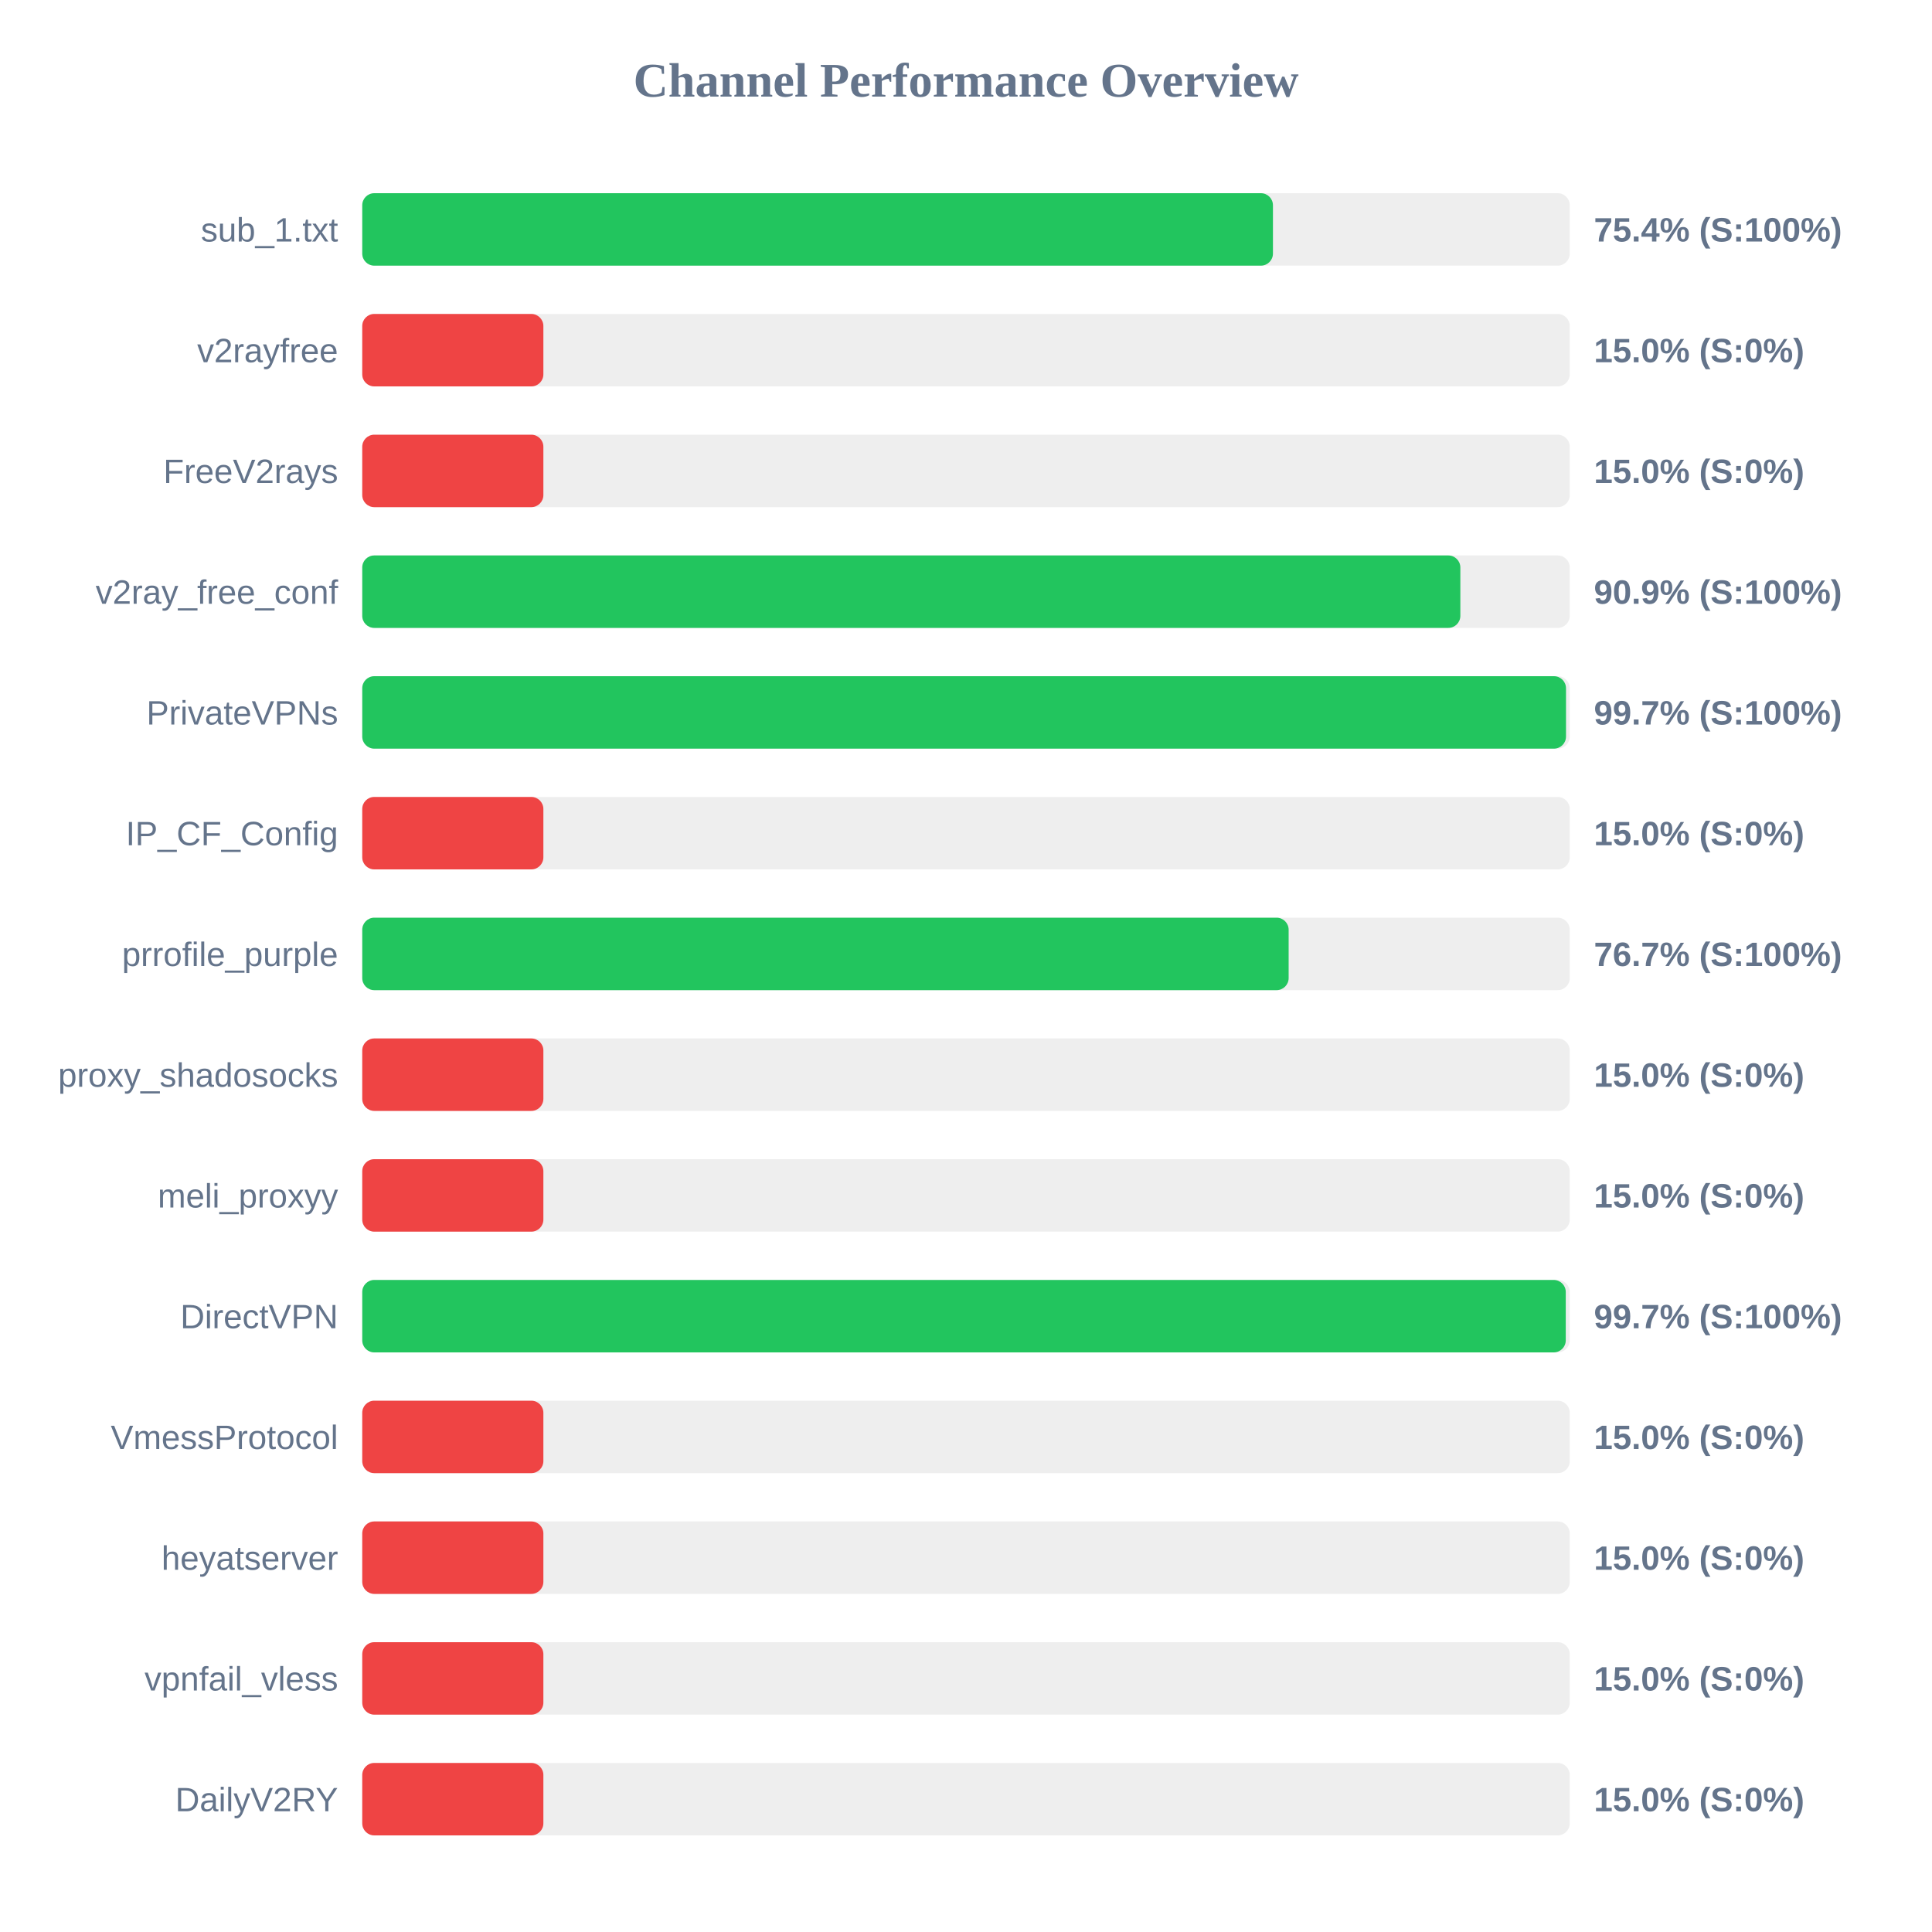
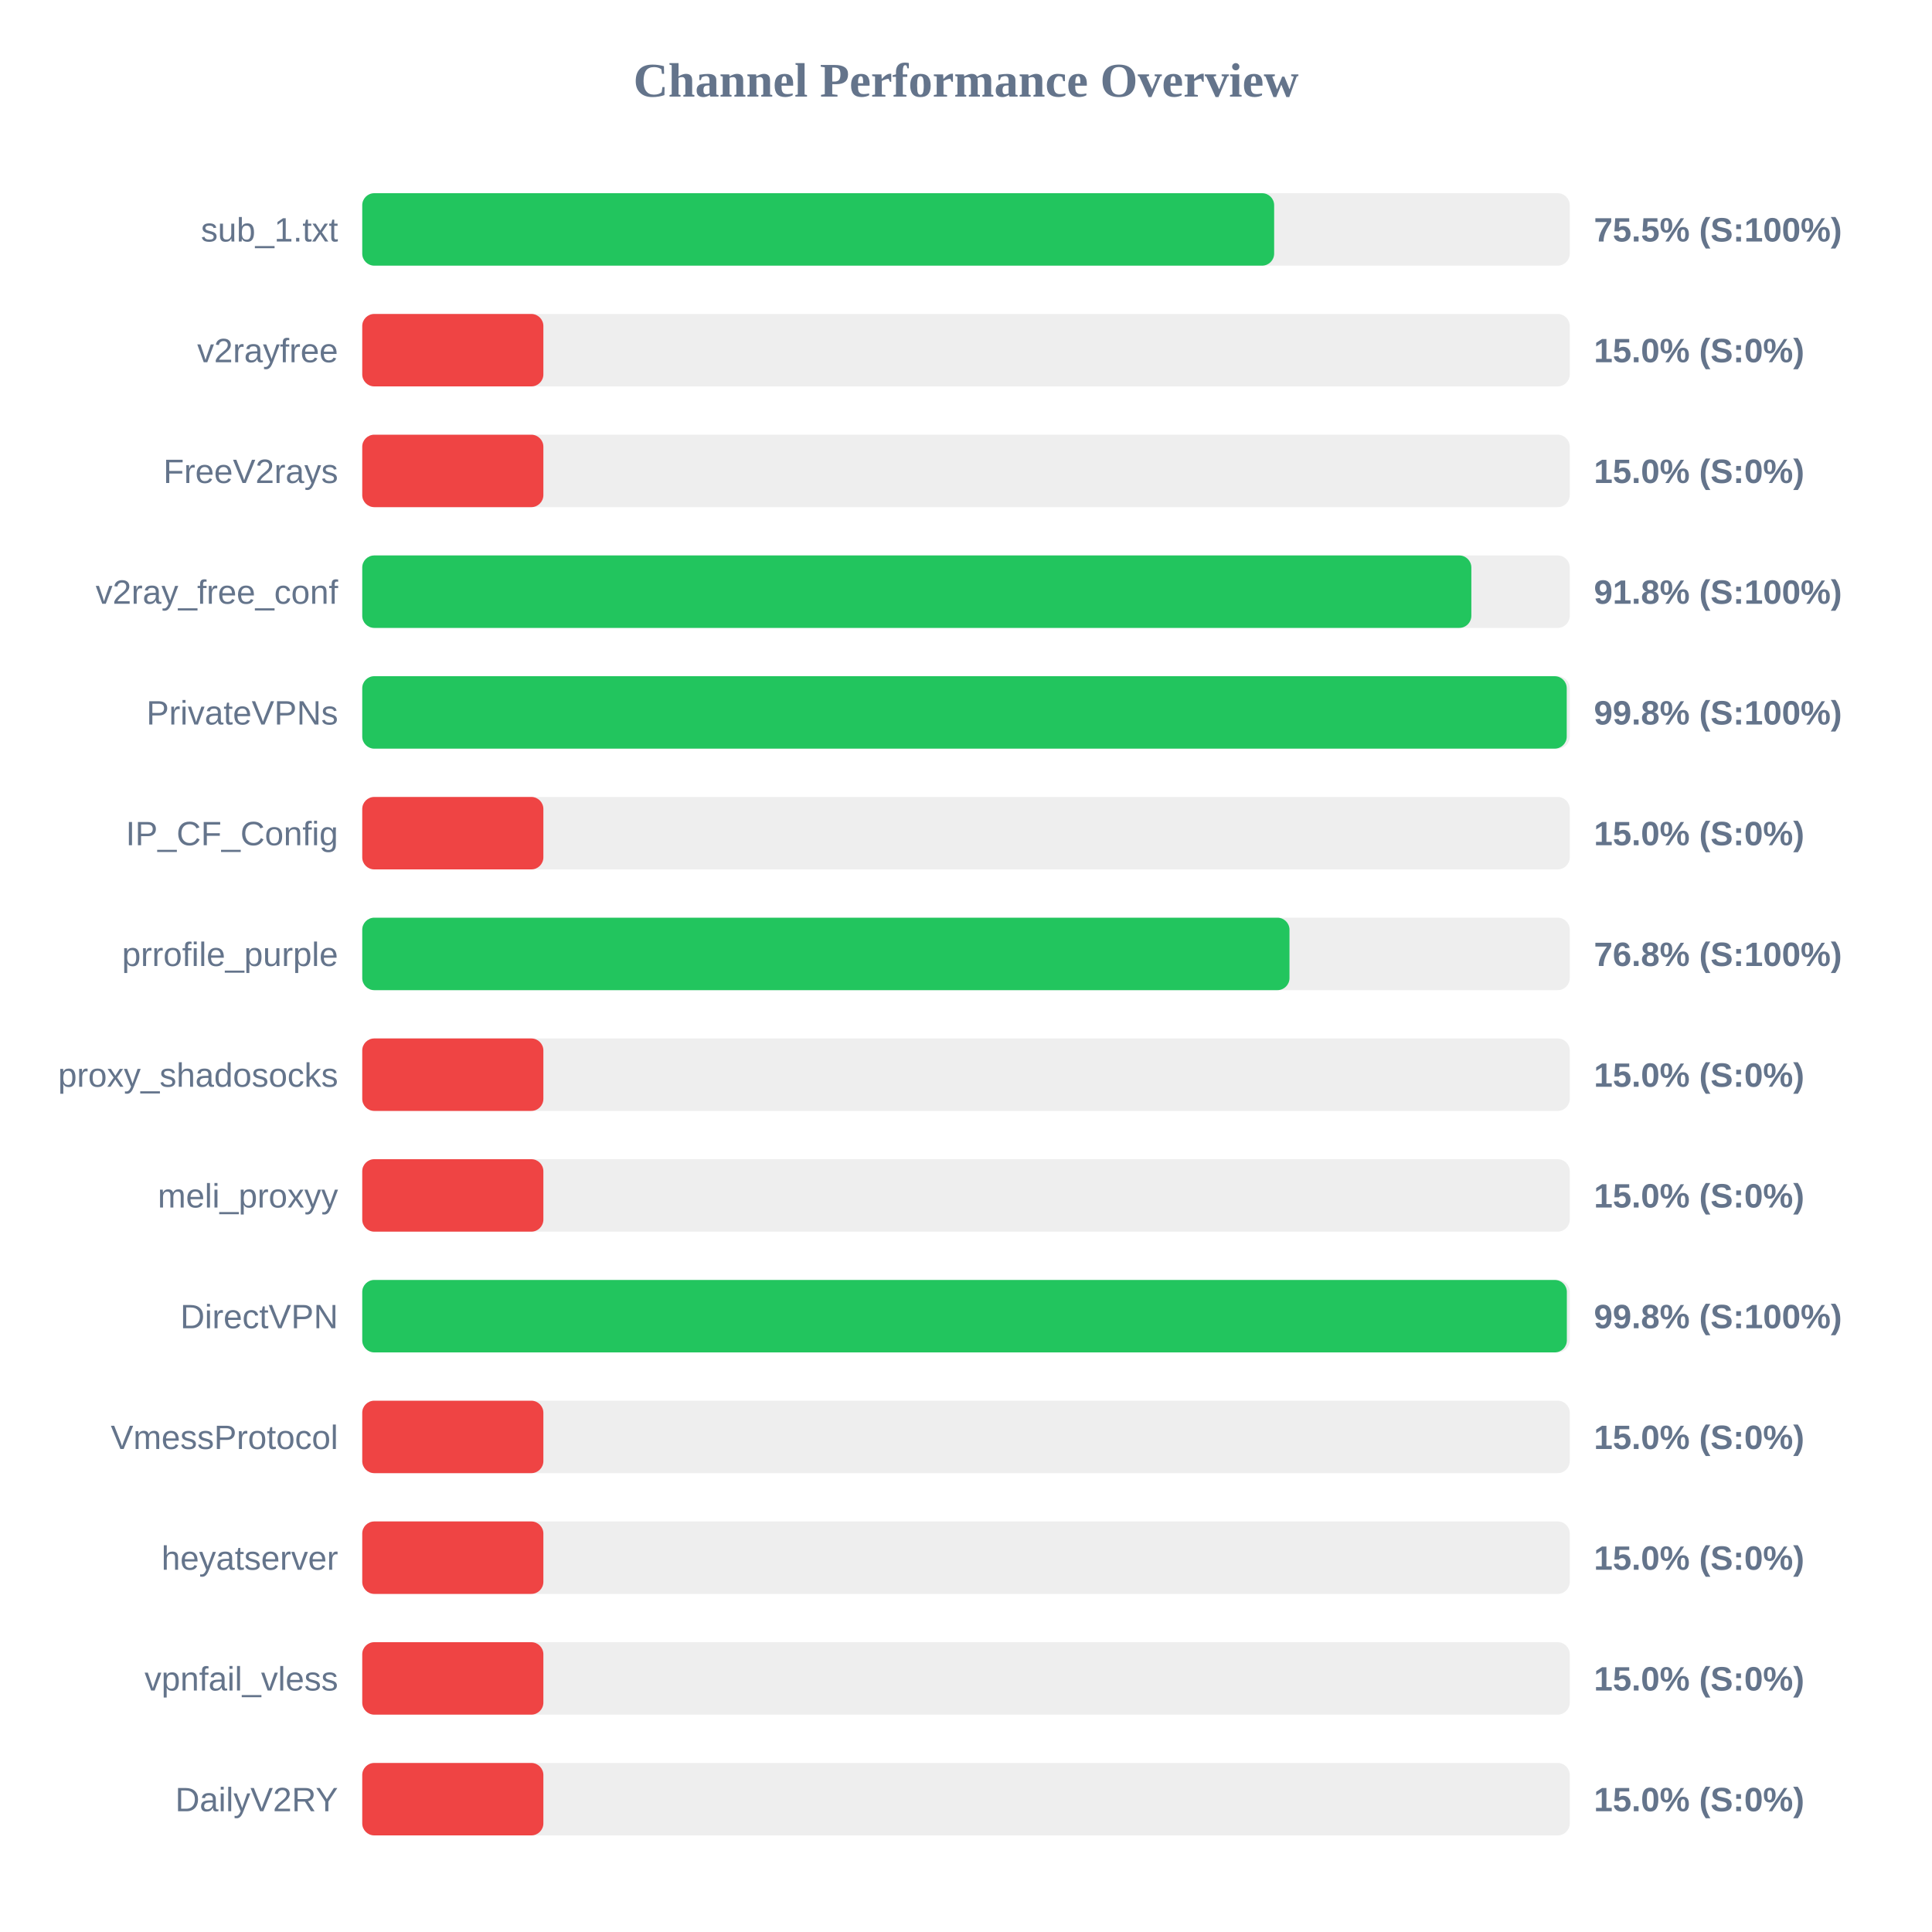
<svg xmlns="http://www.w3.org/2000/svg" width="800" height="800" version="1.1">
  <style>
        .row { font: 14px Arial; fill: #64748b; }
        .score { font: bold 14px Arial; fill: #64748b; }
    </style>
  <text x="400" y="40" text-anchor="middle" font-size="20px" font-weight="bold" fill="#64748b">Channel Performance Overview</text>
  <rect x="150" y="80" width="500" height="30" fill="#eee" rx="5" />
-   <rect x="150" y="80" width="377.1" height="30" fill="#22c55e" rx="5" />
+   <rect x="150" y="80" width="377.6" height="30" fill="#22c55e" rx="5" />
  <text x="140" y="100" text-anchor="end" class="row">sub_1.txt</text>
-   <text x="660" y="100" text-anchor="start" class="score">75.4% (S:100%)</text>
+   <text x="660" y="100" text-anchor="start" class="score">75.5% (S:100%)</text>
  <rect x="150" y="130" width="500" height="30" fill="#eee" rx="5" />
  <rect x="150" y="130" width="75.0" height="30" fill="#ef4444" rx="5" />
  <text x="140" y="150" text-anchor="end" class="row">v2rayfree</text>
  <text x="660" y="150" text-anchor="start" class="score">15.0% (S:0%)</text>
  <rect x="150" y="180" width="500" height="30" fill="#eee" rx="5" />
  <rect x="150" y="180" width="75.0" height="30" fill="#ef4444" rx="5" />
  <text x="140" y="200" text-anchor="end" class="row">FreeV2rays</text>
  <text x="660" y="200" text-anchor="start" class="score">15.0% (S:0%)</text>
  <rect x="150" y="230" width="500" height="30" fill="#eee" rx="5" />
-   <rect x="150" y="230" width="454.7" height="30" fill="#22c55e" rx="5" />
+   <rect x="150" y="230" width="459.25" height="30" fill="#22c55e" rx="5" />
  <text x="140" y="250" text-anchor="end" class="row">v2ray_free_conf</text>
-   <text x="660" y="250" text-anchor="start" class="score">90.9% (S:100%)</text>
+   <text x="660" y="250" text-anchor="start" class="score">91.8% (S:100%)</text>
  <rect x="150" y="280" width="500" height="30" fill="#eee" rx="5" />
-   <rect x="150" y="280" width="498.45" height="30" fill="#22c55e" rx="5" />
+   <rect x="150" y="280" width="498.75" height="30" fill="#22c55e" rx="5" />
  <text x="140" y="300" text-anchor="end" class="row">PrivateVPNs</text>
-   <text x="660" y="300" text-anchor="start" class="score">99.7% (S:100%)</text>
+   <text x="660" y="300" text-anchor="start" class="score">99.8% (S:100%)</text>
  <rect x="150" y="330" width="500" height="30" fill="#eee" rx="5" />
  <rect x="150" y="330" width="75.0" height="30" fill="#ef4444" rx="5" />
  <text x="140" y="350" text-anchor="end" class="row">IP_CF_Config</text>
  <text x="660" y="350" text-anchor="start" class="score">15.0% (S:0%)</text>
  <rect x="150" y="380" width="500" height="30" fill="#eee" rx="5" />
-   <rect x="150" y="380" width="383.6" height="30" fill="#22c55e" rx="5" />
+   <rect x="150" y="380" width="383.95" height="30" fill="#22c55e" rx="5" />
  <text x="140" y="400" text-anchor="end" class="row">prrofile_purple</text>
-   <text x="660" y="400" text-anchor="start" class="score">76.7% (S:100%)</text>
+   <text x="660" y="400" text-anchor="start" class="score">76.8% (S:100%)</text>
  <rect x="150" y="430" width="500" height="30" fill="#eee" rx="5" />
  <rect x="150" y="430" width="75.0" height="30" fill="#ef4444" rx="5" />
  <text x="140" y="450" text-anchor="end" class="row">proxy_shadosocks</text>
  <text x="660" y="450" text-anchor="start" class="score">15.0% (S:0%)</text>
  <rect x="150" y="480" width="500" height="30" fill="#eee" rx="5" />
  <rect x="150" y="480" width="75.0" height="30" fill="#ef4444" rx="5" />
  <text x="140" y="500" text-anchor="end" class="row">meli_proxyy</text>
  <text x="660" y="500" text-anchor="start" class="score">15.0% (S:0%)</text>
  <rect x="150" y="530" width="500" height="30" fill="#eee" rx="5" />
-   <rect x="150" y="530" width="498.35" height="30" fill="#22c55e" rx="5" />
+   <rect x="150" y="530" width="498.8" height="30" fill="#22c55e" rx="5" />
  <text x="140" y="550" text-anchor="end" class="row">DirectVPN</text>
-   <text x="660" y="550" text-anchor="start" class="score">99.7% (S:100%)</text>
+   <text x="660" y="550" text-anchor="start" class="score">99.8% (S:100%)</text>
  <rect x="150" y="580" width="500" height="30" fill="#eee" rx="5" />
  <rect x="150" y="580" width="75.0" height="30" fill="#ef4444" rx="5" />
  <text x="140" y="600" text-anchor="end" class="row">VmessProtocol</text>
  <text x="660" y="600" text-anchor="start" class="score">15.0% (S:0%)</text>
  <rect x="150" y="630" width="500" height="30" fill="#eee" rx="5" />
  <rect x="150" y="630" width="75.0" height="30" fill="#ef4444" rx="5" />
  <text x="140" y="650" text-anchor="end" class="row">heyatserver</text>
  <text x="660" y="650" text-anchor="start" class="score">15.0% (S:0%)</text>
  <rect x="150" y="680" width="500" height="30" fill="#eee" rx="5" />
  <rect x="150" y="680" width="75.0" height="30" fill="#ef4444" rx="5" />
  <text x="140" y="700" text-anchor="end" class="row">vpnfail_vless</text>
  <text x="660" y="700" text-anchor="start" class="score">15.0% (S:0%)</text>
  <rect x="150" y="730" width="500" height="30" fill="#eee" rx="5" />
  <rect x="150" y="730" width="75.0" height="30" fill="#ef4444" rx="5" />
  <text x="140" y="750" text-anchor="end" class="row">DailyV2RY</text>
  <text x="660" y="750" text-anchor="start" class="score">15.0% (S:0%)</text>
</svg>
